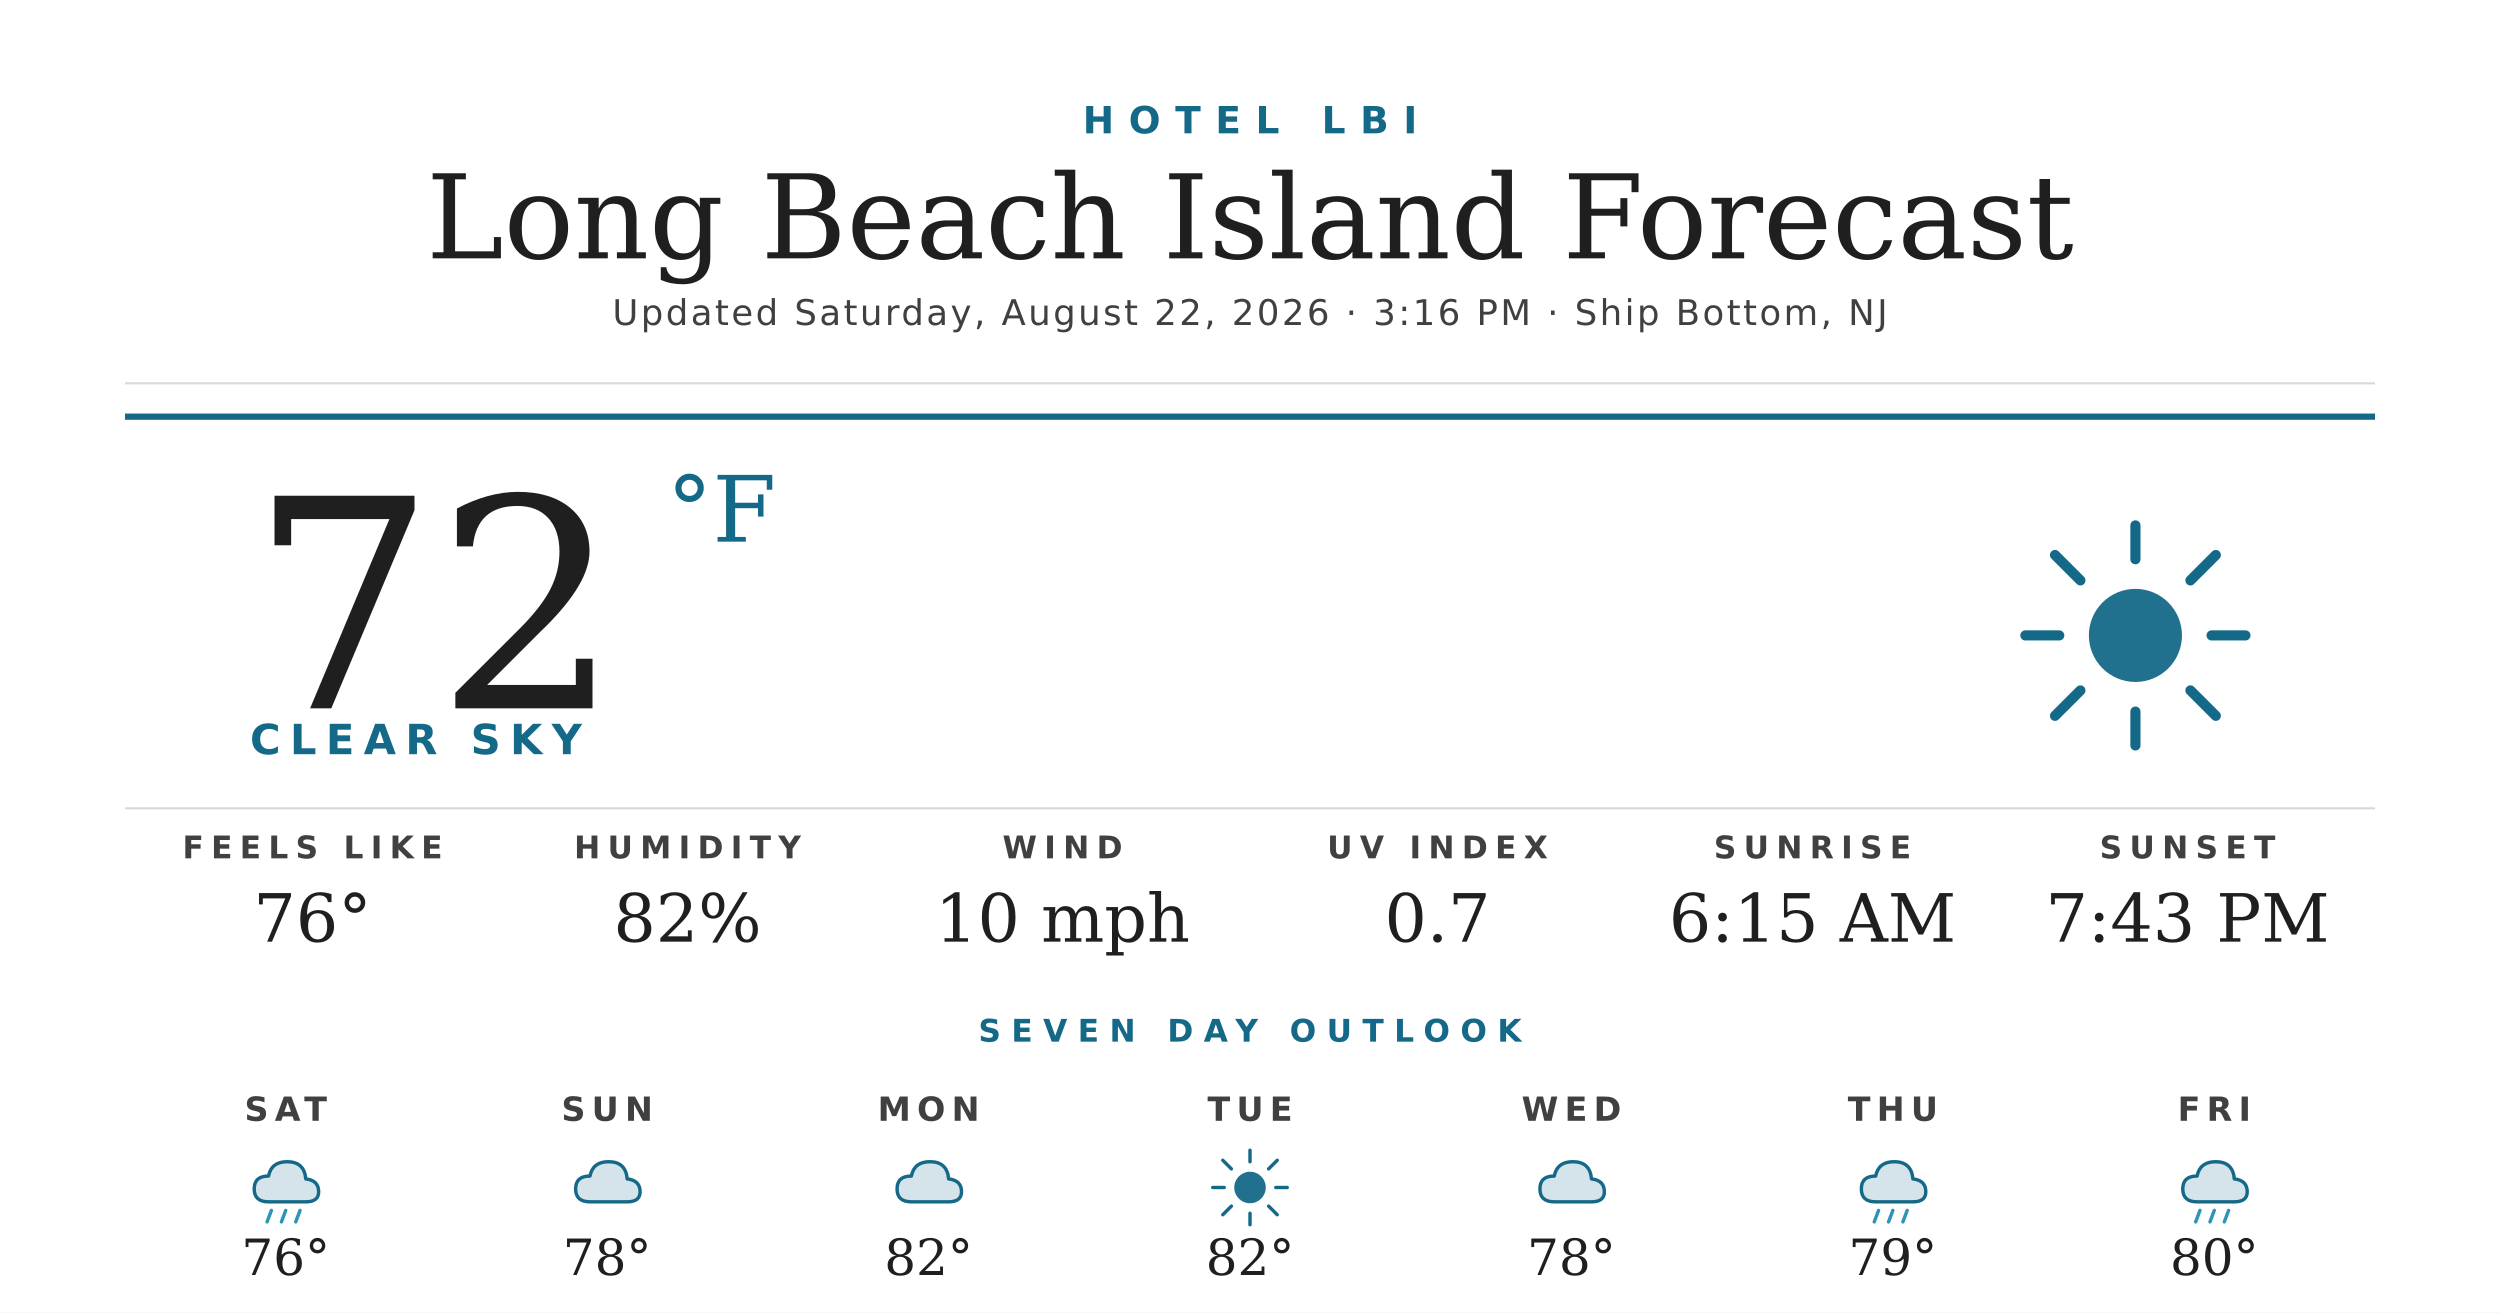
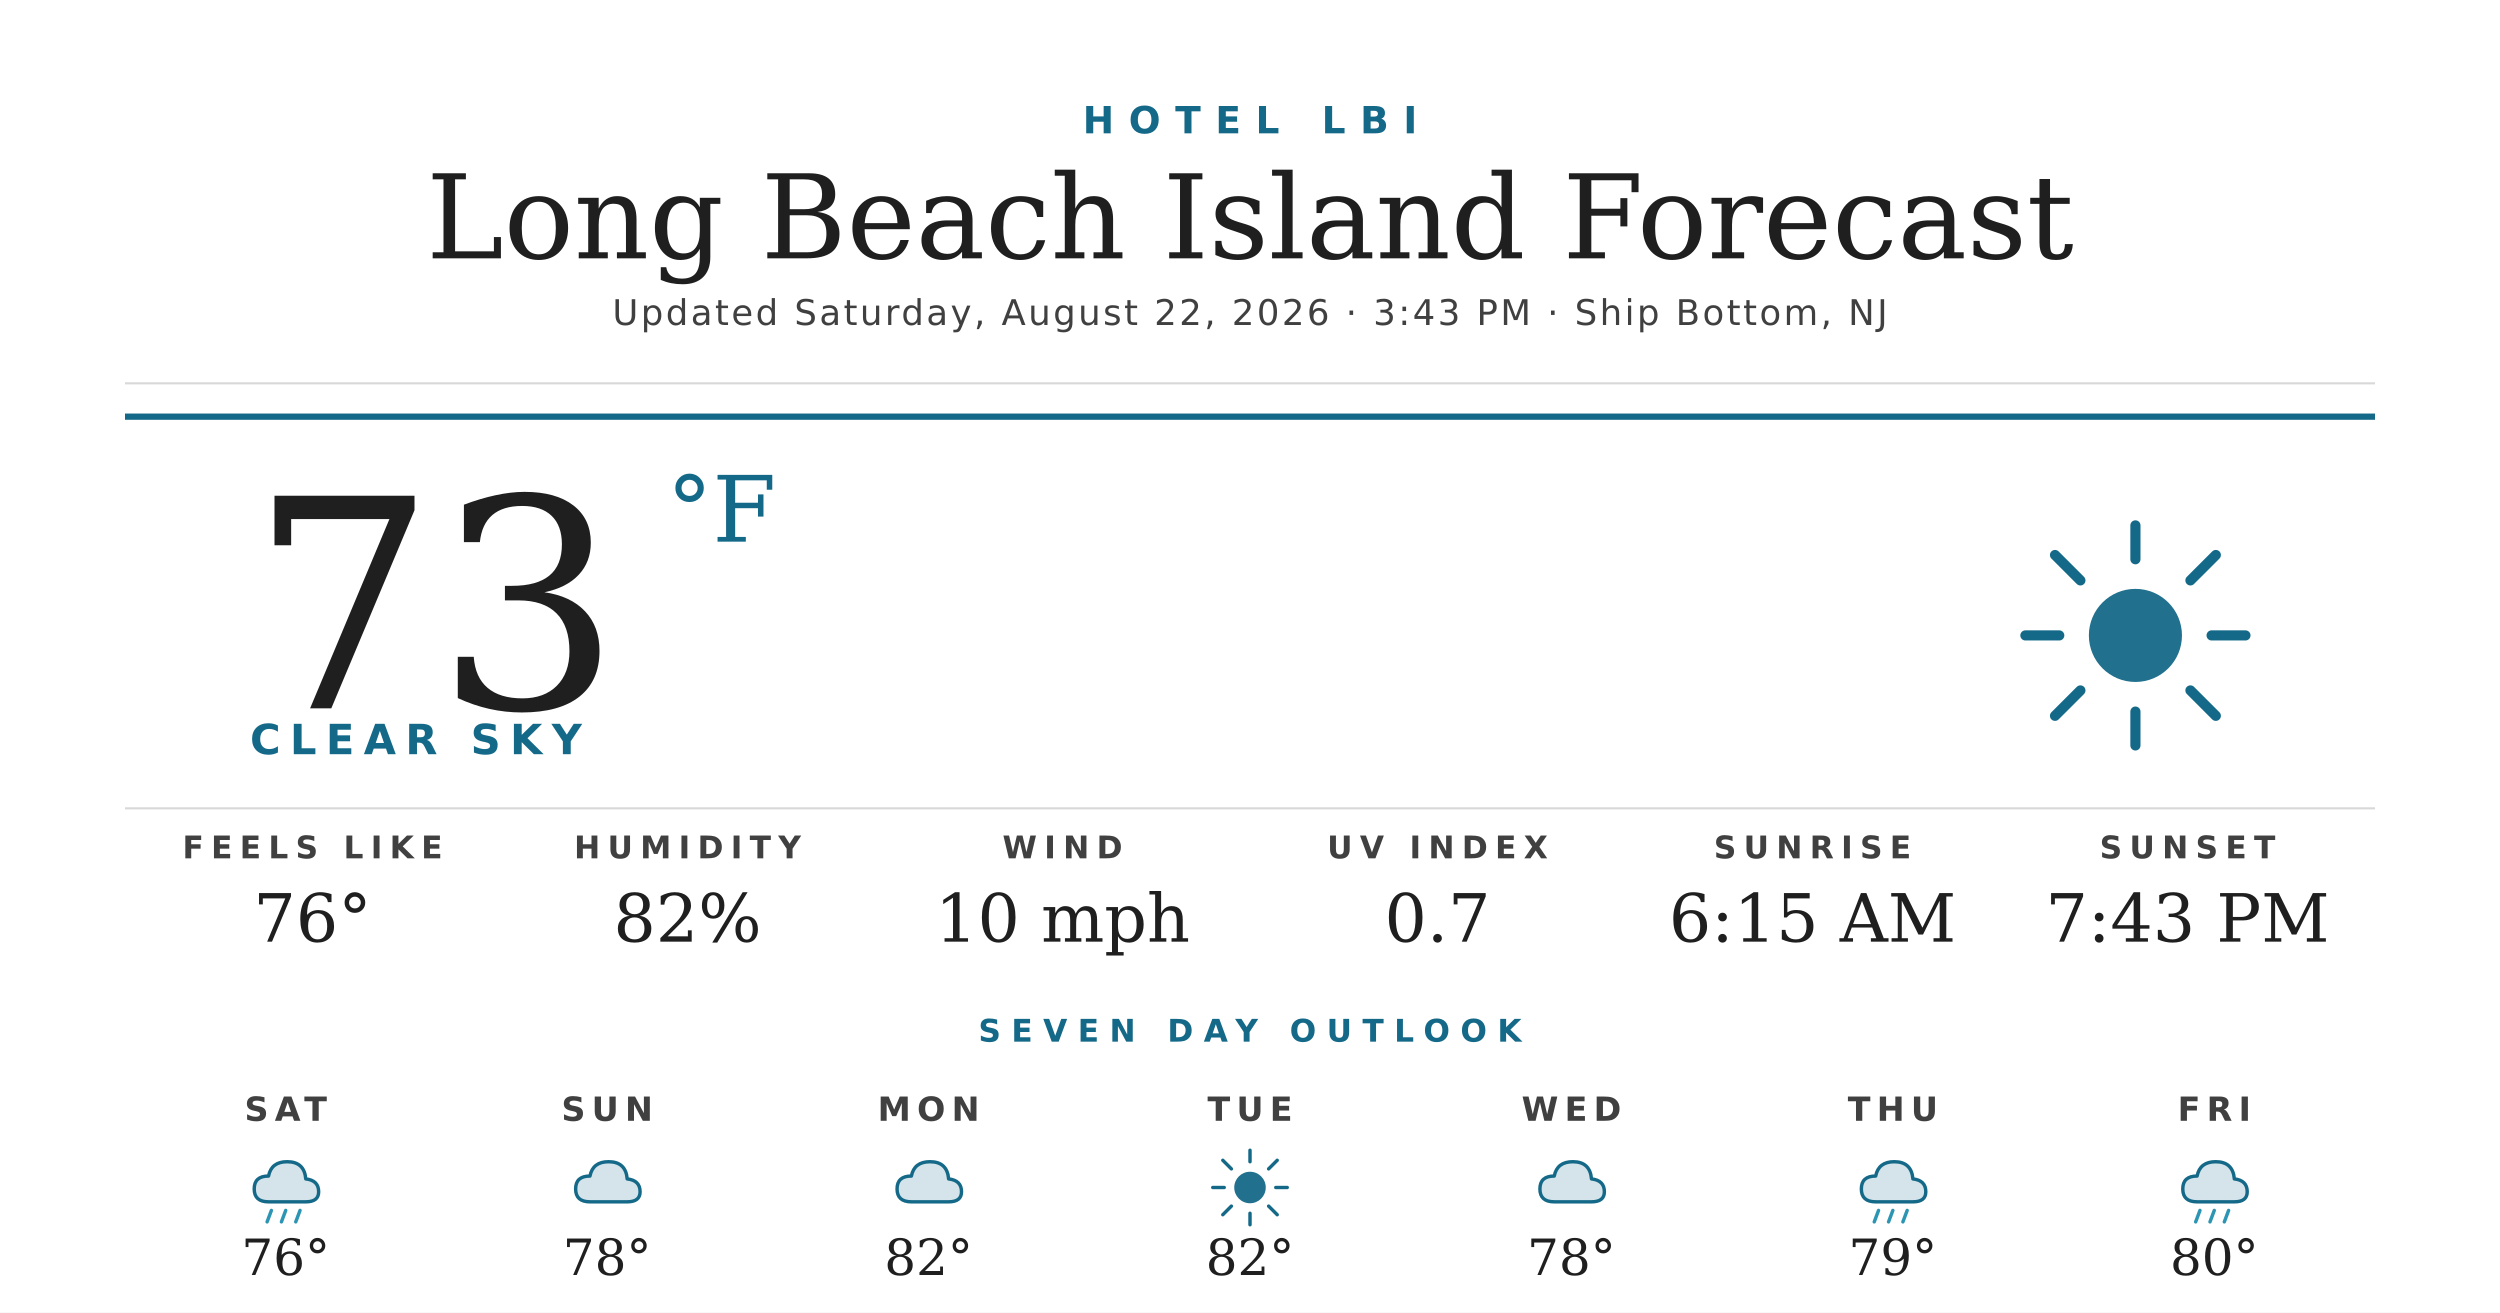
<svg xmlns="http://www.w3.org/2000/svg" width="1200" height="630" viewBox="0 0 1200 630">
  <rect width="1200" height="630" fill="#ffffff" />
  <text x="600" y="64" text-anchor="middle" font-family="'Montserrat Bold', 'Montserrat', 'DejaVu Sans', Helvetica, Arial, sans-serif" font-size="18" font-weight="700" fill="#156988" letter-spacing="7">HOTEL LBI</text>
  <text x="600" y="124" text-anchor="middle" font-family="'Prata', 'DejaVu Serif', Georgia, serif" font-size="56" fill="#1f1f1f">Long Beach Island Forecast</text>
-   <text x="600" y="156" text-anchor="middle" font-family="'Montserrat', 'DejaVu Sans', Helvetica, Arial, sans-serif" font-size="17" font-weight="500" fill="#404040" letter-spacing="1.2">Updated Saturday, August 22, 2026 · 3:16 PM · Ship Bottom, NJ</text>
+   <text x="600" y="156" text-anchor="middle" font-family="'Montserrat', 'DejaVu Sans', Helvetica, Arial, sans-serif" font-size="17" font-weight="500" fill="#404040" letter-spacing="1.2">Updated Saturday, August 22, 2026 · 3:43 PM · Ship Bottom, NJ</text>
  <line x1="60" y1="184" x2="1140" y2="184" stroke="#d8d8d8" stroke-width="1" />
  <line x1="60" y1="200" x2="1140" y2="200" stroke="#156988" stroke-width="3" />
-   <text x="120" y="340" font-family="'Prata', 'DejaVu Serif', Georgia, serif" font-size="140" fill="#1f1f1f">72</text>
+   <text x="120" y="340" font-family="'Prata', 'DejaVu Serif', Georgia, serif" font-size="140" fill="#1f1f1f">73</text>
  <text x="320" y="260" font-family="'Prata', 'DejaVu Serif', Georgia, serif" font-size="44" fill="#156988">°F</text>
  <text x="120" y="362" font-family="'Montserrat Bold', 'Montserrat', 'DejaVu Sans', Helvetica, Arial, sans-serif" font-size="20" font-weight="700" fill="#156988" letter-spacing="4.5">CLEAR SKY</text>
  <g transform="translate(960,240) scale(2.03125)">
    <circle cx="32" cy="32" r="11" fill="#156988" opacity="0.95" />
    <g stroke="#156988" stroke-width="2.4" stroke-linecap="round">
      <line x1="32" y1="6" x2="32" y2="14" />
      <line x1="32" y1="50" x2="32" y2="58" />
      <line x1="6" y1="32" x2="14" y2="32" />
      <line x1="50" y1="32" x2="58" y2="32" />
      <line x1="13" y1="13" x2="19" y2="19" />
      <line x1="45" y1="45" x2="51" y2="51" />
      <line x1="13" y1="51" x2="19" y2="45" />
      <line x1="45" y1="19" x2="51" y2="13" />
    </g>
  </g>
  <line x1="60" y1="388" x2="1140" y2="388" stroke="#d8d8d8" stroke-width="1" />
  <text x="150" y="412" text-anchor="middle" font-family="'Montserrat Bold', 'Montserrat', 'DejaVu Sans', Helvetica, Arial, sans-serif" font-size="15" font-weight="700" fill="#404040" letter-spacing="3.5">FEELS LIKE</text>
  <text x="150" y="452" text-anchor="middle" font-family="'Prata', 'DejaVu Serif', Georgia, serif" font-size="32" fill="#1f1f1f">76°</text>
  <text x="330" y="412" text-anchor="middle" font-family="'Montserrat Bold', 'Montserrat', 'DejaVu Sans', Helvetica, Arial, sans-serif" font-size="15" font-weight="700" fill="#404040" letter-spacing="3.5">HUMIDITY</text>
  <text x="330" y="452" text-anchor="middle" font-family="'Prata', 'DejaVu Serif', Georgia, serif" font-size="32" fill="#1f1f1f">82%</text>
  <text x="510" y="412" text-anchor="middle" font-family="'Montserrat Bold', 'Montserrat', 'DejaVu Sans', Helvetica, Arial, sans-serif" font-size="15" font-weight="700" fill="#404040" letter-spacing="3.5">WIND</text>
  <text x="510" y="452" text-anchor="middle" font-family="'Prata', 'DejaVu Serif', Georgia, serif" font-size="32" fill="#1f1f1f">10 mph</text>
  <text x="690" y="412" text-anchor="middle" font-family="'Montserrat Bold', 'Montserrat', 'DejaVu Sans', Helvetica, Arial, sans-serif" font-size="15" font-weight="700" fill="#404040" letter-spacing="3.5">UV INDEX</text>
  <text x="690" y="452" text-anchor="middle" font-family="'Prata', 'DejaVu Serif', Georgia, serif" font-size="32" fill="#1f1f1f">0.7</text>
  <text x="870" y="412" text-anchor="middle" font-family="'Montserrat Bold', 'Montserrat', 'DejaVu Sans', Helvetica, Arial, sans-serif" font-size="15" font-weight="700" fill="#404040" letter-spacing="3.5">SUNRISE</text>
  <text x="870" y="452" text-anchor="middle" font-family="'Prata', 'DejaVu Serif', Georgia, serif" font-size="32" fill="#1f1f1f">6:15 AM</text>
  <text x="1050" y="412" text-anchor="middle" font-family="'Montserrat Bold', 'Montserrat', 'DejaVu Sans', Helvetica, Arial, sans-serif" font-size="15" font-weight="700" fill="#404040" letter-spacing="3.5">SUNSET</text>
  <text x="1050" y="452" text-anchor="middle" font-family="'Prata', 'DejaVu Serif', Georgia, serif" font-size="32" fill="#1f1f1f">7:43 PM</text>
  <text x="600" y="500" text-anchor="middle" font-family="'Montserrat Bold', 'Montserrat', 'DejaVu Sans', Helvetica, Arial, sans-serif" font-size="15" font-weight="700" fill="#156988" letter-spacing="5">SEVEN DAY OUTLOOK</text>
  <text x="137.143" y="538" text-anchor="middle" font-family="'Montserrat Bold', 'Montserrat', 'DejaVu Sans', Helvetica, Arial, sans-serif" font-size="16" font-weight="700" fill="#404040" letter-spacing="3">SAT</text>
  <g transform="translate(115.1429,548) scale(0.6875)">
    <path d="M20 42 Q10 42 10 33 Q10 24 20 24 Q22 14 33 14 Q45 14 46 26 Q55 27 55 35 Q55 42 46 42 Z" fill="#156988" opacity="0.18" />
    <path d="M20 42 Q10 42 10 33 Q10 24 20 24 Q22 14 33 14 Q45 14 46 26 Q55 27 55 35 Q55 42 46 42 Z" fill="none" stroke="#156988" stroke-width="2.4" stroke-linejoin="round" />
    <g stroke="#2C95B3" stroke-width="2.4" stroke-linecap="round">
      <line x1="22" y1="48" x2="19" y2="56" />
      <line x1="32" y1="48" x2="29" y2="56" />
      <line x1="42" y1="48" x2="39" y2="56" />
    </g>
  </g>
  <text x="137.143" y="612" text-anchor="middle" font-family="'Prata', 'DejaVu Serif', Georgia, serif" font-size="24" fill="#1f1f1f">76°</text>
  <text x="291.429" y="538" text-anchor="middle" font-family="'Montserrat Bold', 'Montserrat', 'DejaVu Sans', Helvetica, Arial, sans-serif" font-size="16" font-weight="700" fill="#404040" letter-spacing="3">SUN</text>
  <g transform="translate(269.4286,548) scale(0.6875)">
    <path d="M20 42 Q10 42 10 33 Q10 24 20 24 Q22 14 33 14 Q45 14 46 26 Q55 27 55 35 Q55 42 46 42 Z" fill="#156988" opacity="0.18" />
    <path d="M20 42 Q10 42 10 33 Q10 24 20 24 Q22 14 33 14 Q45 14 46 26 Q55 27 55 35 Q55 42 46 42 Z" fill="none" stroke="#156988" stroke-width="2.4" stroke-linejoin="round" />
  </g>
  <text x="291.429" y="612" text-anchor="middle" font-family="'Prata', 'DejaVu Serif', Georgia, serif" font-size="24" fill="#1f1f1f">78°</text>
  <text x="445.714" y="538" text-anchor="middle" font-family="'Montserrat Bold', 'Montserrat', 'DejaVu Sans', Helvetica, Arial, sans-serif" font-size="16" font-weight="700" fill="#404040" letter-spacing="3">MON</text>
  <g transform="translate(423.7143,548) scale(0.6875)">
    <path d="M20 42 Q10 42 10 33 Q10 24 20 24 Q22 14 33 14 Q45 14 46 26 Q55 27 55 35 Q55 42 46 42 Z" fill="#156988" opacity="0.18" />
    <path d="M20 42 Q10 42 10 33 Q10 24 20 24 Q22 14 33 14 Q45 14 46 26 Q55 27 55 35 Q55 42 46 42 Z" fill="none" stroke="#156988" stroke-width="2.4" stroke-linejoin="round" />
  </g>
  <text x="445.714" y="612" text-anchor="middle" font-family="'Prata', 'DejaVu Serif', Georgia, serif" font-size="24" fill="#1f1f1f">82°</text>
  <text x="600" y="538" text-anchor="middle" font-family="'Montserrat Bold', 'Montserrat', 'DejaVu Sans', Helvetica, Arial, sans-serif" font-size="16" font-weight="700" fill="#404040" letter-spacing="3">TUE</text>
  <g transform="translate(578,548) scale(0.6875)">
    <circle cx="32" cy="32" r="11" fill="#156988" opacity="0.95" />
    <g stroke="#156988" stroke-width="2.4" stroke-linecap="round">
      <line x1="32" y1="6" x2="32" y2="14" />
      <line x1="32" y1="50" x2="32" y2="58" />
      <line x1="6" y1="32" x2="14" y2="32" />
      <line x1="50" y1="32" x2="58" y2="32" />
      <line x1="13" y1="13" x2="19" y2="19" />
      <line x1="45" y1="45" x2="51" y2="51" />
      <line x1="13" y1="51" x2="19" y2="45" />
      <line x1="45" y1="19" x2="51" y2="13" />
    </g>
  </g>
  <text x="600" y="612" text-anchor="middle" font-family="'Prata', 'DejaVu Serif', Georgia, serif" font-size="24" fill="#1f1f1f">82°</text>
  <text x="754.286" y="538" text-anchor="middle" font-family="'Montserrat Bold', 'Montserrat', 'DejaVu Sans', Helvetica, Arial, sans-serif" font-size="16" font-weight="700" fill="#404040" letter-spacing="3">WED</text>
  <g transform="translate(732.2857,548) scale(0.6875)">
    <path d="M20 42 Q10 42 10 33 Q10 24 20 24 Q22 14 33 14 Q45 14 46 26 Q55 27 55 35 Q55 42 46 42 Z" fill="#156988" opacity="0.18" />
    <path d="M20 42 Q10 42 10 33 Q10 24 20 24 Q22 14 33 14 Q45 14 46 26 Q55 27 55 35 Q55 42 46 42 Z" fill="none" stroke="#156988" stroke-width="2.4" stroke-linejoin="round" />
  </g>
  <text x="754.286" y="612" text-anchor="middle" font-family="'Prata', 'DejaVu Serif', Georgia, serif" font-size="24" fill="#1f1f1f">78°</text>
  <text x="908.571" y="538" text-anchor="middle" font-family="'Montserrat Bold', 'Montserrat', 'DejaVu Sans', Helvetica, Arial, sans-serif" font-size="16" font-weight="700" fill="#404040" letter-spacing="3">THU</text>
  <g transform="translate(886.5714,548) scale(0.6875)">
    <path d="M20 42 Q10 42 10 33 Q10 24 20 24 Q22 14 33 14 Q45 14 46 26 Q55 27 55 35 Q55 42 46 42 Z" fill="#156988" opacity="0.18" />
    <path d="M20 42 Q10 42 10 33 Q10 24 20 24 Q22 14 33 14 Q45 14 46 26 Q55 27 55 35 Q55 42 46 42 Z" fill="none" stroke="#156988" stroke-width="2.4" stroke-linejoin="round" />
    <g stroke="#2C95B3" stroke-width="2.4" stroke-linecap="round">
      <line x1="22" y1="48" x2="19" y2="56" />
      <line x1="32" y1="48" x2="29" y2="56" />
      <line x1="42" y1="48" x2="39" y2="56" />
    </g>
  </g>
  <text x="908.571" y="612" text-anchor="middle" font-family="'Prata', 'DejaVu Serif', Georgia, serif" font-size="24" fill="#1f1f1f">79°</text>
  <text x="1062.857" y="538" text-anchor="middle" font-family="'Montserrat Bold', 'Montserrat', 'DejaVu Sans', Helvetica, Arial, sans-serif" font-size="16" font-weight="700" fill="#404040" letter-spacing="3">FRI</text>
  <g transform="translate(1040.857,548) scale(0.6875)">
    <path d="M20 42 Q10 42 10 33 Q10 24 20 24 Q22 14 33 14 Q45 14 46 26 Q55 27 55 35 Q55 42 46 42 Z" fill="#156988" opacity="0.18" />
    <path d="M20 42 Q10 42 10 33 Q10 24 20 24 Q22 14 33 14 Q45 14 46 26 Q55 27 55 35 Q55 42 46 42 Z" fill="none" stroke="#156988" stroke-width="2.4" stroke-linejoin="round" />
    <g stroke="#2C95B3" stroke-width="2.4" stroke-linecap="round">
      <line x1="22" y1="48" x2="19" y2="56" />
      <line x1="32" y1="48" x2="29" y2="56" />
      <line x1="42" y1="48" x2="39" y2="56" />
    </g>
  </g>
  <text x="1062.857" y="612" text-anchor="middle" font-family="'Prata', 'DejaVu Serif', Georgia, serif" font-size="24" fill="#1f1f1f">80°</text>
</svg>
